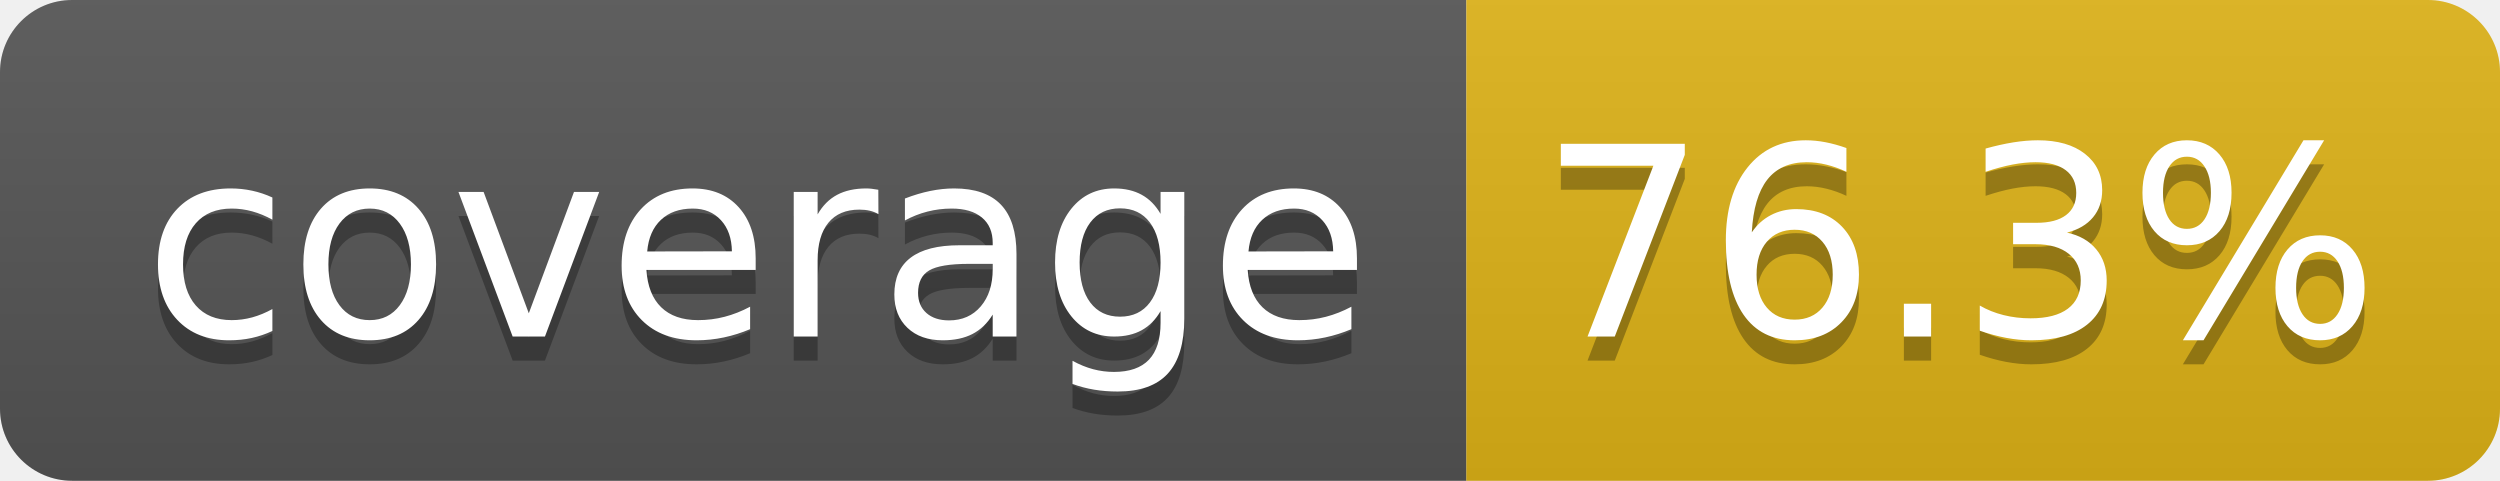
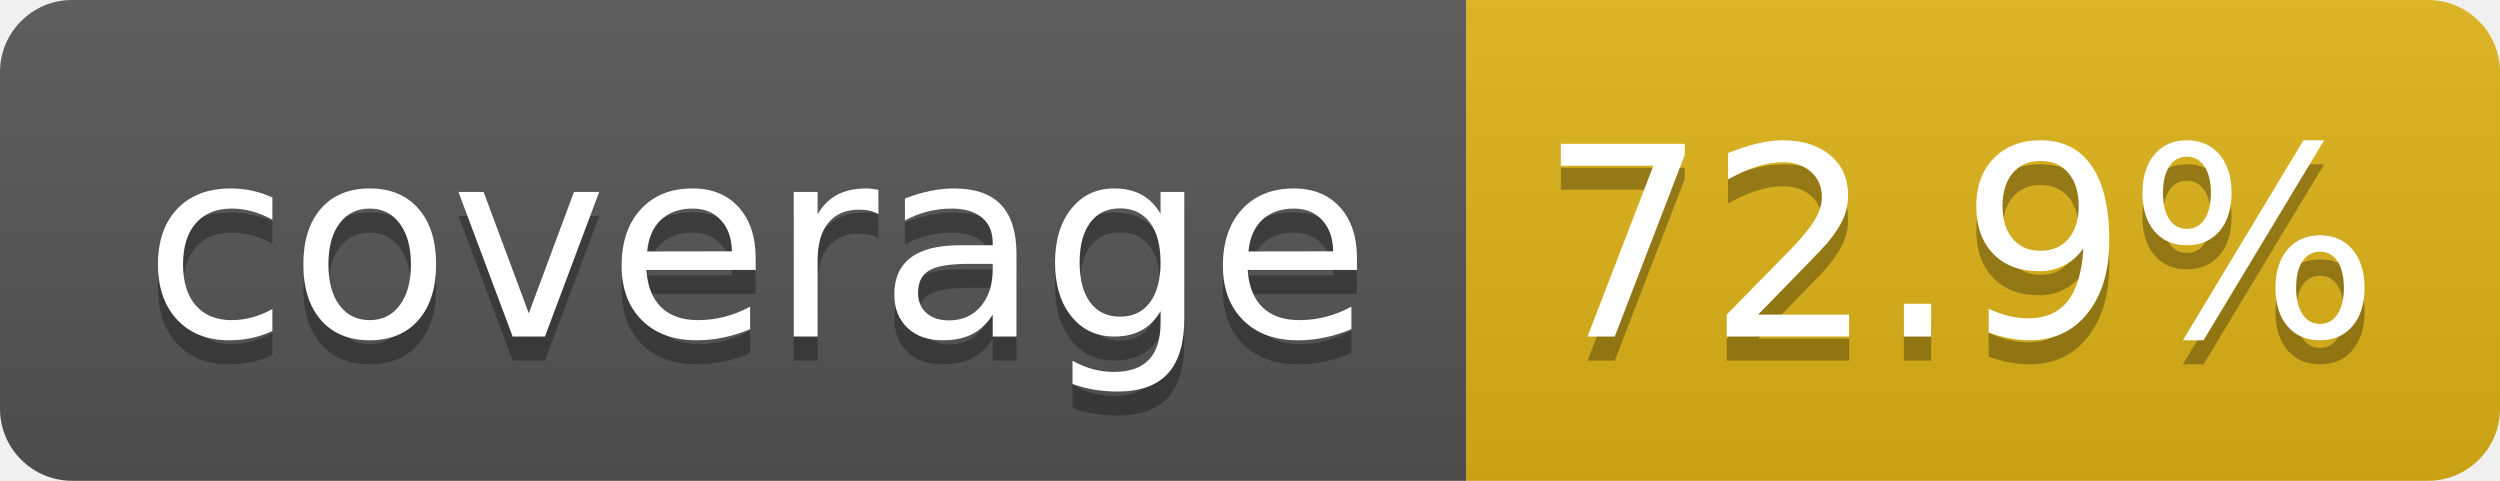
- <svg xmlns="http://www.w3.org/2000/svg" width="104" height="20" role="img" aria-label="coverage: 76.3%">
+ <svg xmlns="http://www.w3.org/2000/svg" width="104" height="20" role="img" aria-label="coverage: 72.9%">
  <linearGradient id="s" x2="0" y2="100%">
    <stop offset="0" stop-color="#bbb" stop-opacity=".1" />
    <stop offset="1" stop-opacity=".1" />
  </linearGradient>
  <clipPath id="r">
    <rect width="104" height="20" rx="3" fill="#fff" />
  </clipPath>
  <g clip-path="url(#r)">
    <rect width="61" height="20" fill="#555" />
    <rect x="61" width="43" height="20" fill="#dfb317" />
    <rect width="104" height="20" fill="url(#s)" />
  </g>
  <g fill="#fff" text-anchor="middle" font-family="Verdana,Geneva,DejaVu Sans,sans-serif" text-rendering="geometricPrecision" font-size="110">
    <text aria-hidden="true" x="315" y="150" fill="#010101" fill-opacity=".3" transform="scale(.1)" textLength="510">coverage</text>
    <text x="315" y="140" transform="scale(.1)" fill="#fff" textLength="510">coverage</text>
-     <text aria-hidden="true" x="815" y="150" fill="#010101" fill-opacity=".3" transform="scale(.1)" textLength="330">76.3%</text>
-     <text x="815" y="140" transform="scale(.1)" fill="#fff" textLength="330">76.3%</text>
+     <text aria-hidden="true" x="815" y="150" fill="#010101" fill-opacity=".3" transform="scale(.1)" textLength="330">72.9%</text>
+     <text x="815" y="140" transform="scale(.1)" fill="#fff" textLength="330">72.9%</text>
  </g>
</svg>
